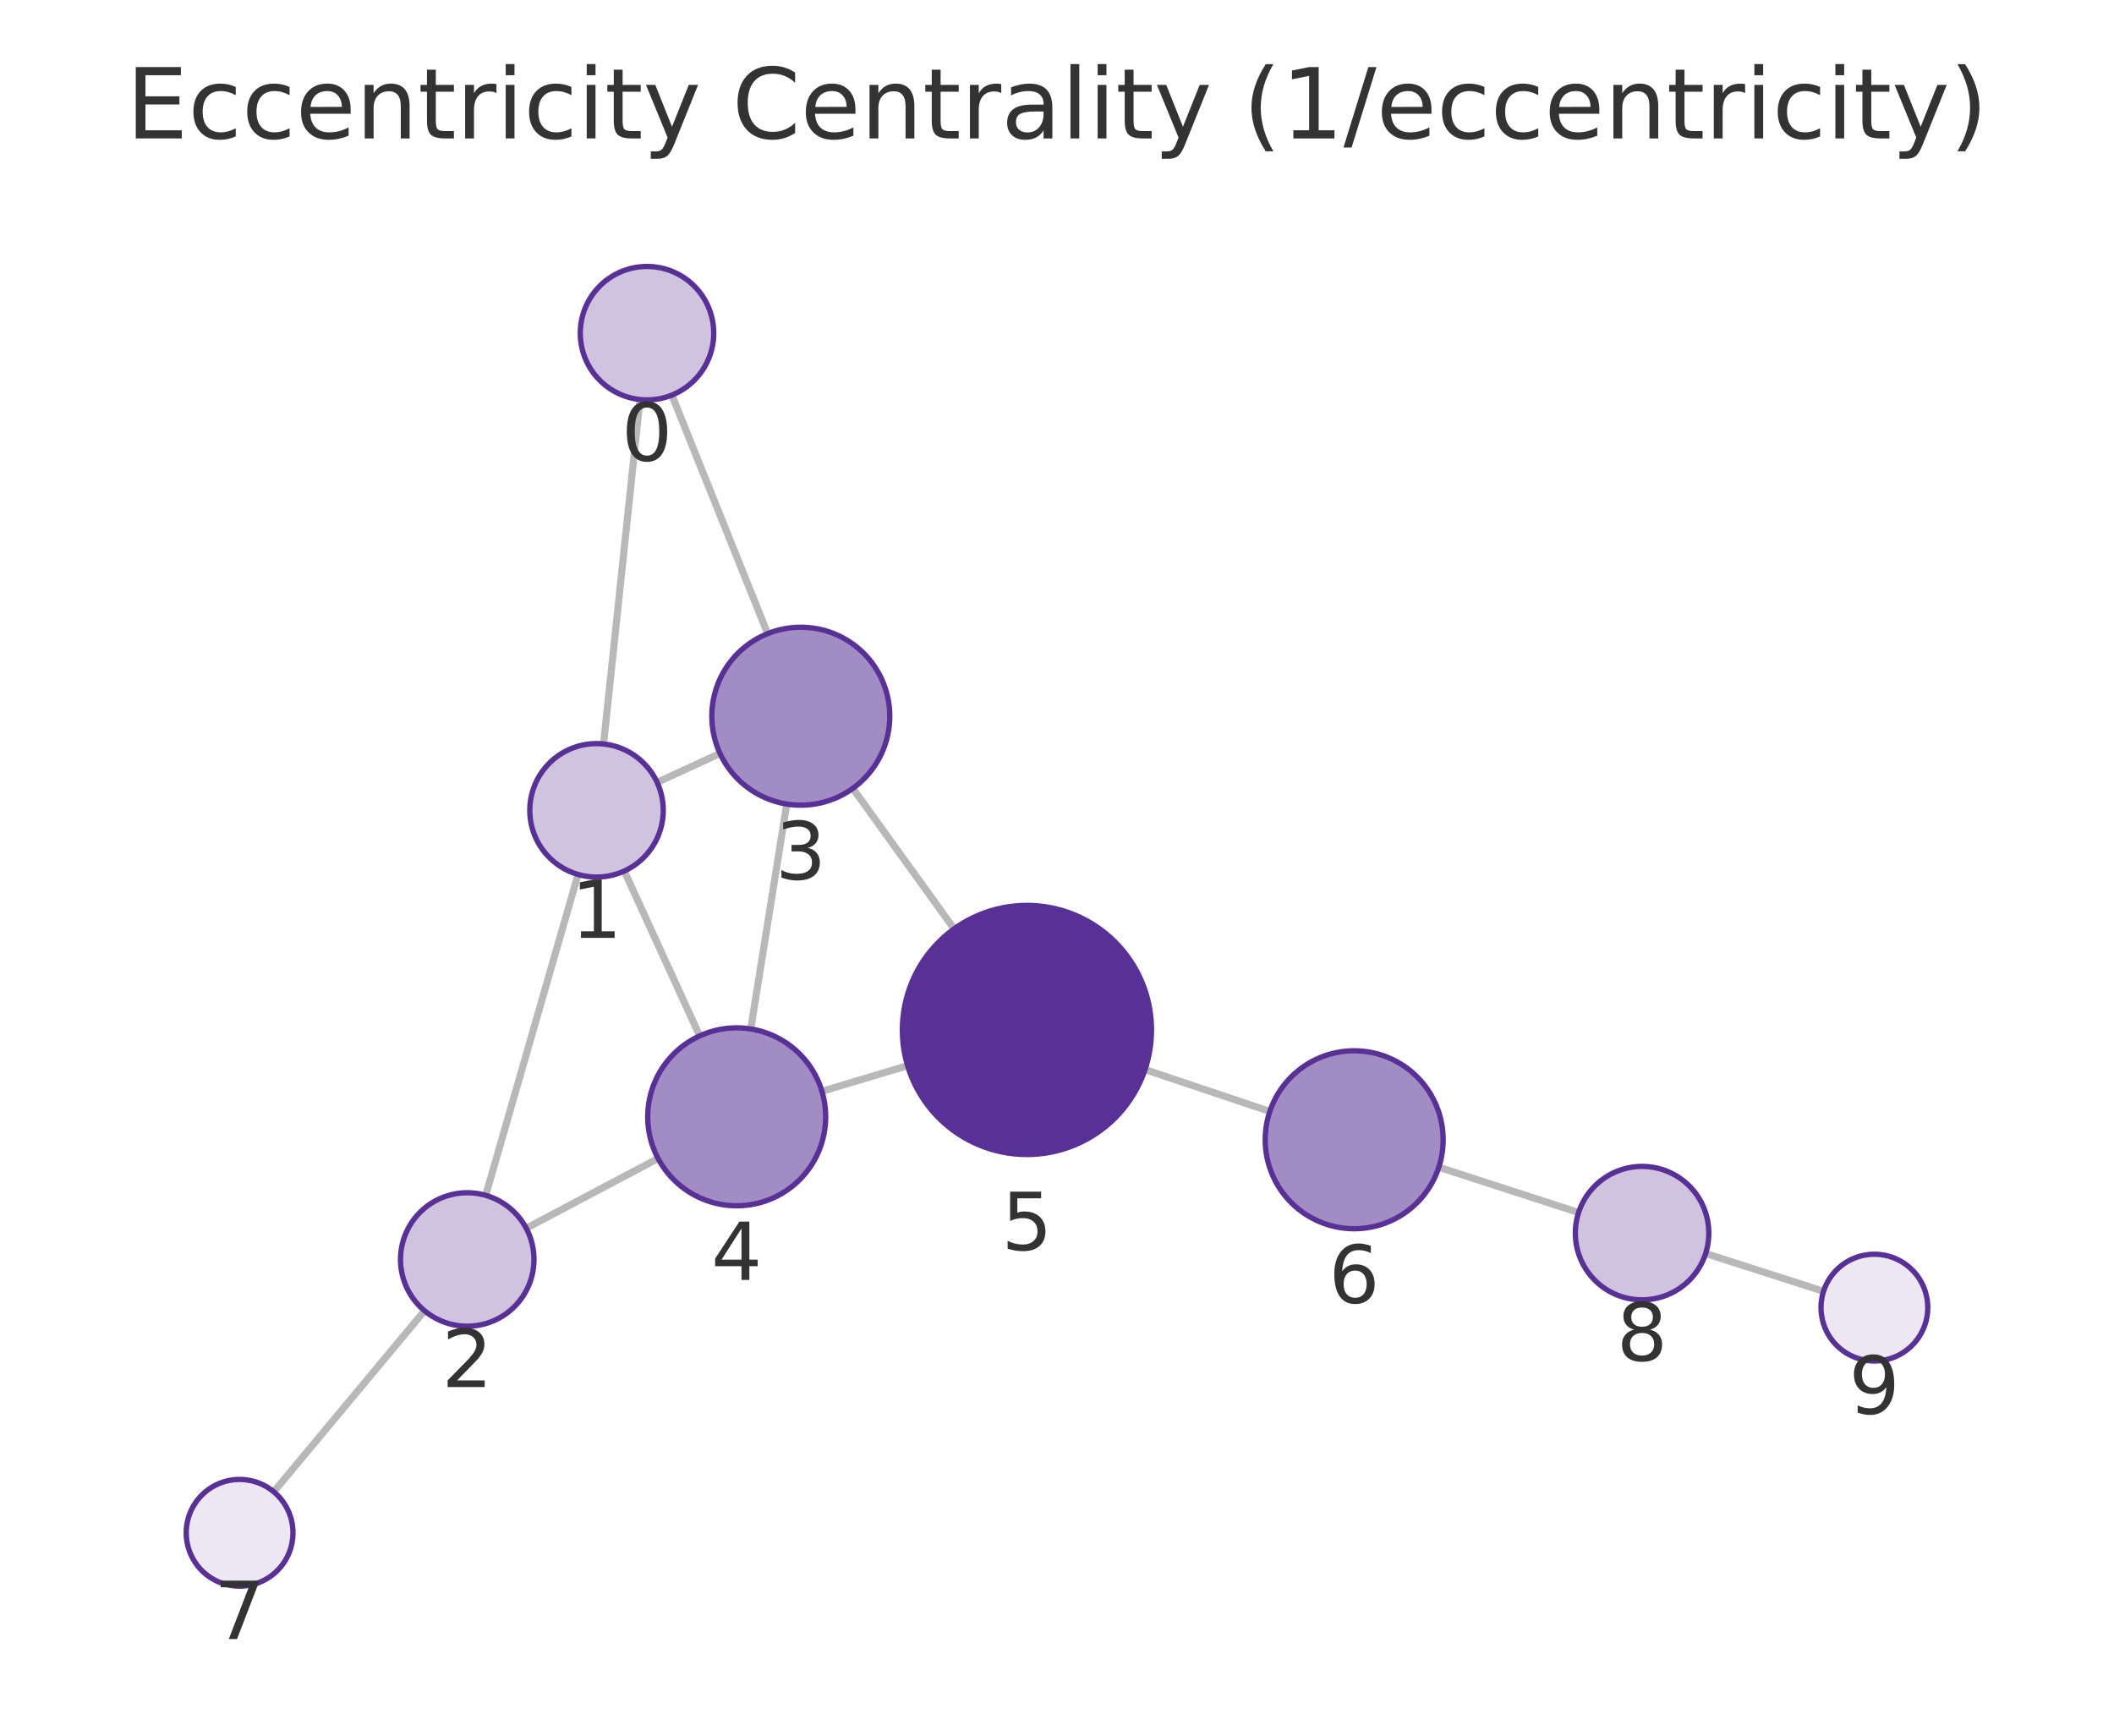
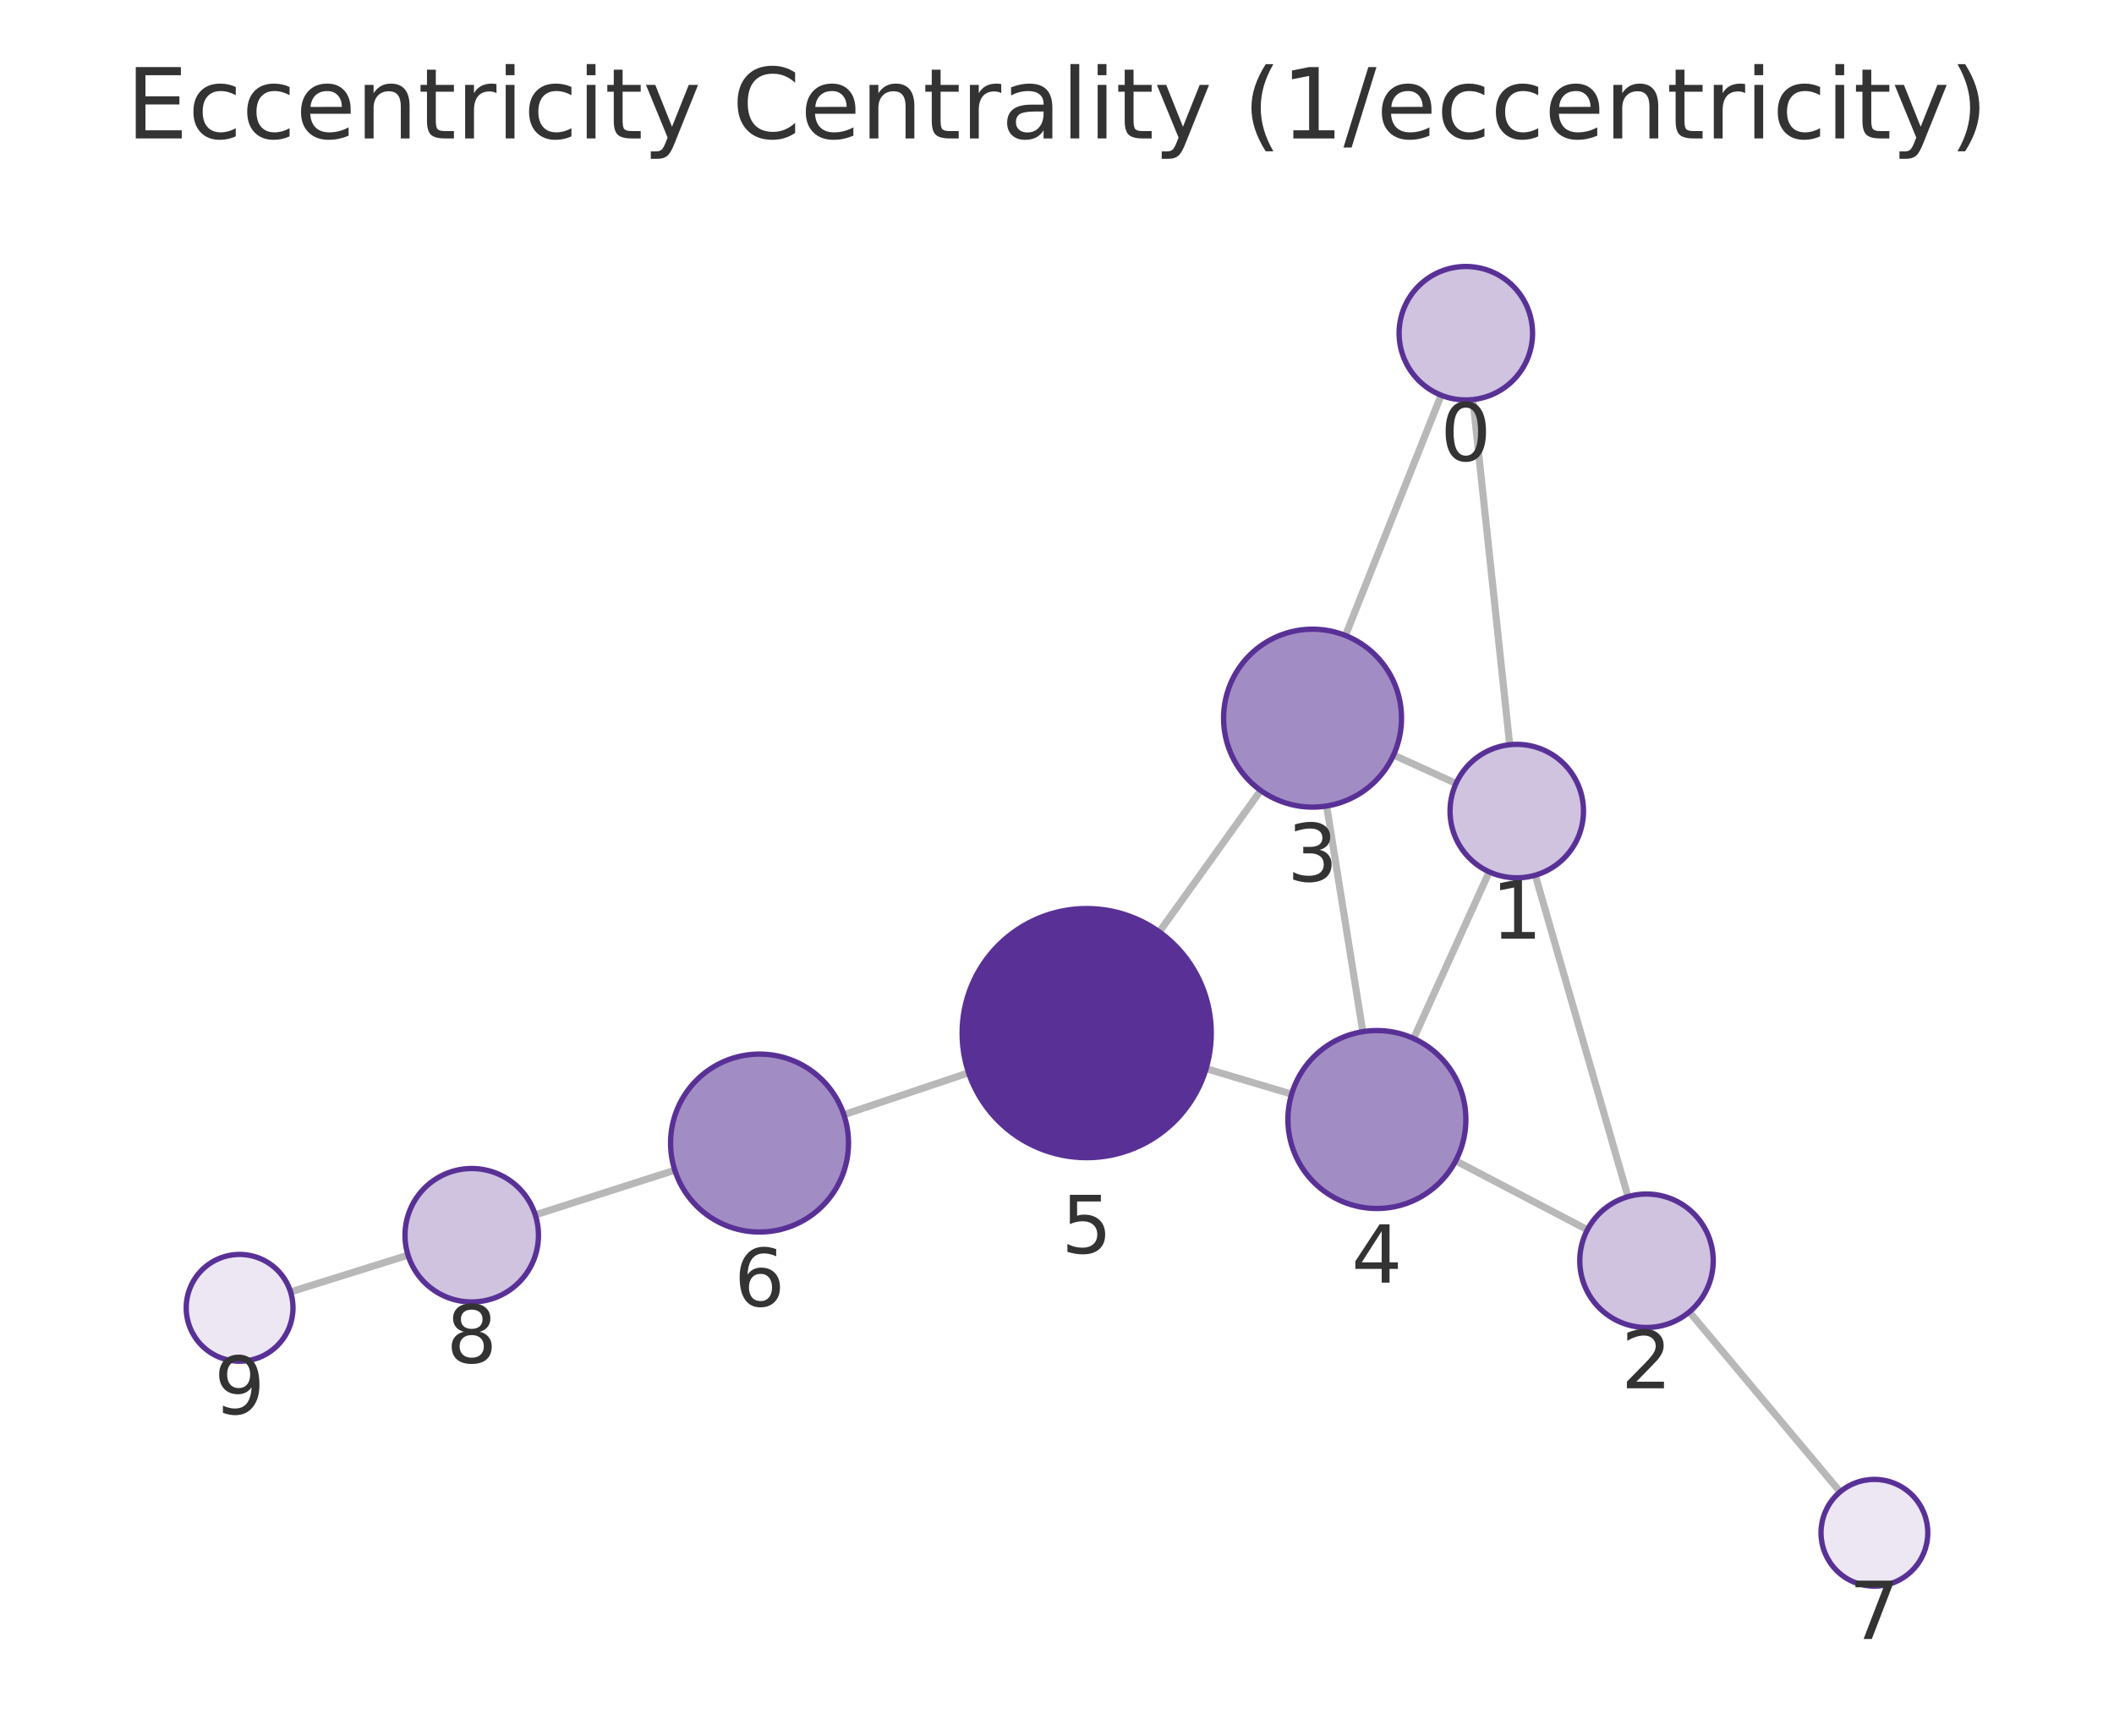
<svg xmlns="http://www.w3.org/2000/svg" xmlns:xlink="http://www.w3.org/1999/xlink" width="237.6pt" height="195.078pt" viewBox="0 0 237.6 195.078" version="1.1">
  <defs>
    <style type="text/css">*{stroke-linejoin: round; stroke-linecap: butt}</style>
  </defs>
  <g id="figure_1">
    <g id="patch_1">
      <path d="M 0 195.078  L 237.6 195.078  L 237.6 0  L 0 0  L 0 195.078  z " style="fill: none" />
    </g>
    <g id="axes_1">
      <g id="patch_2">
        <path d="M 7.2 187.878  L 230.4 187.878  L 230.4 21.558  L 7.2 21.558  L 7.2 187.878  z " style="fill: none" />
      </g>
      <g id="EdgeCollection_1">
-         <path d="M 71.93 44.906  L 67.835 83.619  " clip-path="url(#pe1aa46dc20)" style="fill: #b8b8b8; stroke: #b8b8b8; stroke-width: 0.8" />
-         <path d="M 75.514 44.407  L 86.279 71.217  " clip-path="url(#pe1aa46dc20)" style="fill: #b8b8b8; stroke: #b8b8b8; stroke-width: 0.8" />
-         <path d="M 64.972 98.284  L 54.59 134.351  " clip-path="url(#pe1aa46dc20)" style="fill: #b8b8b8; stroke: #b8b8b8; stroke-width: 0.8" />
-         <path d="M 73.858 87.938  L 80.923 84.682  " clip-path="url(#pe1aa46dc20)" style="fill: #b8b8b8; stroke: #b8b8b8; stroke-width: 0.8" />
-         <path d="M 70.166 97.898  L 78.641 116.43  " clip-path="url(#pe1aa46dc20)" style="fill: #b8b8b8; stroke: #b8b8b8; stroke-width: 0.8" />
-         <path d="M 59.143 138.049  L 73.963 130.203  " clip-path="url(#pe1aa46dc20)" style="fill: #b8b8b8; stroke: #b8b8b8; stroke-width: 0.8" />
-         <path d="M 47.715 147.321  L 30.77 167.67  " clip-path="url(#pe1aa46dc20)" style="fill: #b8b8b8; stroke: #b8b8b8; stroke-width: 0.8" />
-         <path d="M 88.425 90.371  L 84.38 115.65  " clip-path="url(#pe1aa46dc20)" style="fill: #b8b8b8; stroke: #b8b8b8; stroke-width: 0.8" />
-         <path d="M 95.852 88.609  L 107.235 104.403  " clip-path="url(#pe1aa46dc20)" style="fill: #b8b8b8; stroke: #b8b8b8; stroke-width: 0.8" />
-         <path d="M 92.381 122.657  L 102.008 119.775  " clip-path="url(#pe1aa46dc20)" style="fill: #b8b8b8; stroke: #b8b8b8; stroke-width: 0.8" />
-         <path d="M 128.693 120.215  L 142.721 124.922  " clip-path="url(#pe1aa46dc20)" style="fill: #b8b8b8; stroke: #b8b8b8; stroke-width: 0.8" />
-         <path d="M 161.714 131.188  L 177.425 136.283  " clip-path="url(#pe1aa46dc20)" style="fill: #b8b8b8; stroke: #b8b8b8; stroke-width: 0.8" />
-         <path d="M 191.701 140.886  L 204.956 145.136  " clip-path="url(#pe1aa46dc20)" style="fill: #b8b8b8; stroke: #b8b8b8; stroke-width: 0.8" />
+         <path d="M 165.545 44.91  L 169.681 83.703  " clip-path="url(#p95ecc48d4f)" style="fill: #b8b8b8; stroke: #b8b8b8; stroke-width: 0.8" />
+         <path d="M 161.976 44.42  L 151.221 71.426  " clip-path="url(#p95ecc48d4f)" style="fill: #b8b8b8; stroke: #b8b8b8; stroke-width: 0.8" />
+         <path d="M 172.555 98.367  L 182.978 134.495  " clip-path="url(#p95ecc48d4f)" style="fill: #b8b8b8; stroke: #b8b8b8; stroke-width: 0.8" />
+         <path d="M 163.649 88.055  L 156.624 84.859  " clip-path="url(#p95ecc48d4f)" style="fill: #b8b8b8; stroke: #b8b8b8; stroke-width: 0.8" />
+         <path d="M 167.378 97.992  L 158.884 116.72  " clip-path="url(#p95ecc48d4f)" style="fill: #b8b8b8; stroke: #b8b8b8; stroke-width: 0.8" />
+         <path d="M 178.413 138.221  L 163.612 130.468  " clip-path="url(#p95ecc48d4f)" style="fill: #b8b8b8; stroke: #b8b8b8; stroke-width: 0.8" />
+         <path d="M 189.873 147.451  L 206.817 167.677  " clip-path="url(#p95ecc48d4f)" style="fill: #b8b8b8; stroke: #b8b8b8; stroke-width: 0.8" />
+         <path d="M 149.105 90.591  L 153.171 115.954  " clip-path="url(#p95ecc48d4f)" style="fill: #b8b8b8; stroke: #b8b8b8; stroke-width: 0.8" />
+         <path d="M 141.694 88.843  L 130.296 104.739  " clip-path="url(#p95ecc48d4f)" style="fill: #b8b8b8; stroke: #b8b8b8; stroke-width: 0.8" />
+         <path d="M 145.17 122.974  L 135.555 120.111  " clip-path="url(#p95ecc48d4f)" style="fill: #b8b8b8; stroke: #b8b8b8; stroke-width: 0.8" />
+         <path d="M 108.867 120.576  L 94.846 125.287  " clip-path="url(#p95ecc48d4f)" style="fill: #b8b8b8; stroke: #b8b8b8; stroke-width: 0.8" />
+         <path d="M 75.844 131.524  L 60.162 136.547  " clip-path="url(#p95ecc48d4f)" style="fill: #b8b8b8; stroke: #b8b8b8; stroke-width: 0.8" />
+         <path d="M 45.862 141.073  L 32.657 145.202  " clip-path="url(#p95ecc48d4f)" style="fill: #b8b8b8; stroke: #b8b8b8; stroke-width: 0.8" />
      </g>
      <g id="VertexCollection_1">
-         <path d="M 72.719 44.948  C 74.708 44.948 76.616 44.157 78.022 42.751  C 79.429 41.344 80.219 39.437 80.219 37.448  C 80.219 35.459 79.429 33.551 78.022 32.144  C 76.616 30.738 74.708 29.948 72.719 29.948  C 70.73 29.948 68.822 30.738 67.416 32.144  C 66.009 33.551 65.219 35.459 65.219 37.448  C 65.219 39.437 66.009 41.344 67.416 42.751  C 68.822 44.157 70.73 44.948 72.719 44.948  z " clip-path="url(#pe1aa46dc20)" style="fill: #cfc3e0; stroke: #593196; stroke-width: 0.6" />
-         <path d="M 67.046 98.577  C 69.035 98.577 70.943 97.787 72.35 96.38  C 73.756 94.974 74.546 93.066 74.546 91.077  C 74.546 89.088 73.756 87.18 72.35 85.774  C 70.943 84.367 69.035 83.577 67.046 83.577  C 65.057 83.577 63.15 84.367 61.743 85.774  C 60.337 87.18 59.546 89.088 59.546 91.077  C 59.546 93.066 60.337 94.974 61.743 96.38  C 63.15 97.787 65.057 98.577 67.046 98.577  z " clip-path="url(#pe1aa46dc20)" style="fill: #cfc3e0; stroke: #593196; stroke-width: 0.6" />
-         <path d="M 52.515 149.058  C 54.504 149.058 56.412 148.268 57.818 146.861  C 59.225 145.455 60.015 143.547 60.015 141.558  C 60.015 139.569 59.225 137.661 57.818 136.255  C 56.412 134.848 54.504 134.058 52.515 134.058  C 50.526 134.058 48.618 134.848 47.212 136.255  C 45.805 137.661 45.015 139.569 45.015 141.558  C 45.015 143.547 45.805 145.455 47.212 146.861  C 48.618 148.268 50.526 149.058 52.515 149.058  z " clip-path="url(#pe1aa46dc20)" style="fill: #cfc3e0; stroke: #593196; stroke-width: 0.6" />
-         <path d="M 90.005 90.497  C 92.657 90.497 95.201 89.443 97.076 87.568  C 98.951 85.693 100.005 83.149 100.005 80.497  C 100.005 77.845 98.951 75.301 97.076 73.426  C 95.201 71.55 92.657 70.497 90.005 70.497  C 87.353 70.497 84.809 71.55 82.934 73.426  C 81.058 75.301 80.005 77.845 80.005 80.497  C 80.005 83.149 81.058 85.693 82.934 87.568  C 84.809 89.443 87.353 90.497 90.005 90.497  z " clip-path="url(#pe1aa46dc20)" style="fill: #a28cc4; stroke: #593196; stroke-width: 0.6" />
-         <path d="M 82.8 135.524  C 85.452 135.524 87.996 134.47 89.872 132.595  C 91.747 130.72 92.8 128.176 92.8 125.524  C 92.8 122.872 91.747 120.328 89.872 118.453  C 87.996 116.578 85.452 115.524 82.8 115.524  C 80.148 115.524 77.605 116.578 75.729 118.453  C 73.854 120.328 72.8 122.872 72.8 125.524  C 72.8 128.176 73.854 130.72 75.729 132.595  C 77.605 134.47 80.148 135.524 82.8 135.524  z " clip-path="url(#pe1aa46dc20)" style="fill: #a28cc4; stroke: #593196; stroke-width: 0.6" />
-         <path d="M 115.42 129.761  C 119.133 129.761 122.694 128.286 125.32 125.661  C 127.945 123.035 129.42 119.474 129.42 115.761  C 129.42 112.048 127.945 108.487 125.32 105.862  C 122.694 103.236 119.133 101.761 115.42 101.761  C 111.707 101.761 108.146 103.236 105.521 105.862  C 102.895 108.487 101.42 112.048 101.42 115.761  C 101.42 119.474 102.895 123.035 105.521 125.661  C 108.146 128.286 111.707 129.761 115.42 129.761  z " clip-path="url(#pe1aa46dc20)" style="fill: #593196; stroke: #593196; stroke-width: 0.6" />
-         <path d="M 152.201 138.103  C 154.853 138.103 157.397 137.049 159.272 135.174  C 161.148 133.299 162.201 130.755 162.201 128.103  C 162.201 125.451 161.148 122.907 159.272 121.032  C 157.397 119.157 154.853 118.103 152.201 118.103  C 149.549 118.103 147.006 119.157 145.13 121.032  C 143.255 122.907 142.201 125.451 142.201 128.103  C 142.201 130.755 143.255 133.299 145.13 135.174  C 147.006 137.049 149.549 138.103 152.201 138.103  z " clip-path="url(#pe1aa46dc20)" style="fill: #a28cc4; stroke: #593196; stroke-width: 0.6" />
-         <path d="M 26.93 178.28  C 28.522 178.28 30.048 177.648 31.173 176.523  C 32.298 175.398 32.93 173.872 32.93 172.28  C 32.93 170.689 32.298 169.163 31.173 168.038  C 30.048 166.913 28.522 166.28 26.93 166.28  C 25.339 166.28 23.813 166.913 22.688 168.038  C 21.563 169.163 20.93 170.689 20.93 172.28  C 20.93 173.872 21.563 175.398 22.688 176.523  C 23.813 177.648 25.339 178.28 26.93 178.28  z " clip-path="url(#pe1aa46dc20)" style="fill: #ece7f3; stroke: #593196; stroke-width: 0.6" />
-         <path d="M 184.559 146.096  C 186.548 146.096 188.456 145.306 189.863 143.9  C 191.269 142.493 192.059 140.586 192.059 138.596  C 192.059 136.607 191.269 134.7 189.863 133.293  C 188.456 131.887 186.548 131.096 184.559 131.096  C 182.57 131.096 180.662 131.887 179.256 133.293  C 177.85 134.7 177.059 136.607 177.059 138.596  C 177.059 140.586 177.85 142.493 179.256 143.9  C 180.662 145.306 182.57 146.096 184.559 146.096  z " clip-path="url(#pe1aa46dc20)" style="fill: #cfc3e0; stroke: #593196; stroke-width: 0.6" />
-         <path d="M 210.67 152.968  C 212.261 152.968 213.787 152.336 214.912 151.211  C 216.037 150.085 216.67 148.559 216.67 146.968  C 216.67 145.377 216.037 143.85 214.912 142.725  C 213.787 141.6 212.261 140.968 210.67 140.968  C 209.078 140.968 207.552 141.6 206.427 142.725  C 205.302 143.85 204.67 145.377 204.67 146.968  C 204.67 148.559 205.302 150.085 206.427 151.211  C 207.552 152.336 209.078 152.968 210.67 152.968  z " clip-path="url(#pe1aa46dc20)" style="fill: #ece7f3; stroke: #593196; stroke-width: 0.6" />
+         <path d="M 164.75 44.952  C 166.739 44.952 168.647 44.162 170.054 42.755  C 171.46 41.349 172.25 39.441 172.25 37.452  C 172.25 35.463 171.46 33.555 170.054 32.149  C 168.647 30.742 166.739 29.952 164.75 29.952  C 162.761 29.952 160.853 30.742 159.447 32.149  C 158.04 33.555 157.25 35.463 157.25 37.452  C 157.25 39.441 158.04 41.349 159.447 42.755  C 160.853 44.162 162.761 44.952 164.75 44.952  z " clip-path="url(#p95ecc48d4f)" style="fill: #cfc3e0; stroke: #593196; stroke-width: 0.6" />
+         <path d="M 170.475 98.661  C 172.465 98.661 174.372 97.871 175.779 96.465  C 177.185 95.058 177.975 93.15 177.975 91.161  C 177.975 89.172 177.185 87.264 175.779 85.858  C 174.372 84.451 172.465 83.661 170.475 83.661  C 168.486 83.661 166.579 84.451 165.172 85.858  C 163.766 87.264 162.975 89.172 162.975 91.161  C 162.975 93.15 163.766 95.058 165.172 96.465  C 166.579 97.871 168.486 98.661 170.475 98.661  z " clip-path="url(#p95ecc48d4f)" style="fill: #cfc3e0; stroke: #593196; stroke-width: 0.6" />
+         <path d="M 185.057 149.202  C 187.046 149.202 188.954 148.411 190.36 147.005  C 191.767 145.598 192.557 143.691 192.557 141.702  C 192.557 139.713 191.767 137.805 190.36 136.398  C 188.954 134.992 187.046 134.202 185.057 134.202  C 183.068 134.202 181.16 134.992 179.754 136.398  C 178.347 137.805 177.557 139.713 177.557 141.702  C 177.557 143.691 178.347 145.598 179.754 147.005  C 181.16 148.411 183.068 149.202 185.057 149.202  z " clip-path="url(#p95ecc48d4f)" style="fill: #cfc3e0; stroke: #593196; stroke-width: 0.6" />
+         <path d="M 147.522 90.717  C 150.174 90.717 152.718 89.663 154.593 87.788  C 156.468 85.913 157.522 83.369 157.522 80.717  C 157.522 78.065 156.468 75.521 154.593 73.646  C 152.718 71.771 150.174 70.717 147.522 70.717  C 144.87 70.717 142.326 71.771 140.451 73.646  C 138.576 75.521 137.522 78.065 137.522 80.717  C 137.522 83.369 138.576 85.913 140.451 87.788  C 142.326 89.663 144.87 90.717 147.522 90.717  z " clip-path="url(#p95ecc48d4f)" style="fill: #a28cc4; stroke: #593196; stroke-width: 0.6" />
+         <path d="M 154.754 135.828  C 157.406 135.828 159.95 134.774 161.825 132.899  C 163.7 131.023 164.754 128.48 164.754 125.828  C 164.754 123.176 163.7 120.632 161.825 118.757  C 159.95 116.881 157.406 115.828 154.754 115.828  C 152.102 115.828 149.558 116.881 147.683 118.757  C 145.808 120.632 144.754 123.176 144.754 125.828  C 144.754 128.48 145.808 131.023 147.683 132.899  C 149.558 134.774 152.102 135.828 154.754 135.828  z " clip-path="url(#p95ecc48d4f)" style="fill: #a28cc4; stroke: #593196; stroke-width: 0.6" />
+         <path d="M 122.137 130.116  C 125.85 130.116 129.412 128.641 132.037 126.015  C 134.662 123.39 136.137 119.829 136.137 116.116  C 136.137 112.403 134.662 108.842 132.037 106.216  C 129.412 103.591 125.85 102.116 122.137 102.116  C 118.425 102.116 114.863 103.591 112.238 106.216  C 109.613 108.842 108.137 112.403 108.137 116.116  C 108.137 119.829 109.613 123.39 112.238 126.015  C 114.863 128.641 118.425 130.116 122.137 130.116  z " clip-path="url(#p95ecc48d4f)" style="fill: #593196; stroke: #593196; stroke-width: 0.6" />
+         <path d="M 85.367 138.473  C 88.019 138.473 90.563 137.419 92.438 135.544  C 94.313 133.669 95.367 131.125 95.367 128.473  C 95.367 125.821 94.313 123.277 92.438 121.402  C 90.563 119.526 88.019 118.473 85.367 118.473  C 82.715 118.473 80.171 119.526 78.296 121.402  C 76.421 123.277 75.367 125.821 75.367 128.473  C 75.367 131.125 76.421 133.669 78.296 135.544  C 80.171 137.419 82.715 138.473 85.367 138.473  z " clip-path="url(#p95ecc48d4f)" style="fill: #a28cc4; stroke: #593196; stroke-width: 0.6" />
+         <path d="M 210.67 178.277  C 212.261 178.277 213.787 177.645 214.912 176.52  C 216.037 175.394 216.67 173.868 216.67 172.277  C 216.67 170.686 216.037 169.159 214.912 168.034  C 213.787 166.909 212.261 166.277 210.67 166.277  C 209.078 166.277 207.552 166.909 206.427 168.034  C 205.302 169.159 204.67 170.686 204.67 172.277  C 204.67 173.868 205.302 175.394 206.427 176.52  C 207.552 177.645 209.078 178.277 210.67 178.277  z " clip-path="url(#p95ecc48d4f)" style="fill: #ece7f3; stroke: #593196; stroke-width: 0.6" />
+         <path d="M 53.02 146.335  C 55.009 146.335 56.917 145.545 58.323 144.138  C 59.73 142.732 60.52 140.824 60.52 138.835  C 60.52 136.846 59.73 134.938 58.323 133.532  C 56.917 132.125 55.009 131.335 53.02 131.335  C 51.031 131.335 49.123 132.125 47.717 133.532  C 46.31 134.938 45.52 136.846 45.52 138.835  C 45.52 140.824 46.31 142.732 47.717 144.138  C 49.123 145.545 51.031 146.335 53.02 146.335  z " clip-path="url(#p95ecc48d4f)" style="fill: #cfc3e0; stroke: #593196; stroke-width: 0.6" />
+         <path d="M 26.93 152.992  C 28.522 152.992 30.048 152.36 31.173 151.235  C 32.298 150.11 32.93 148.584 32.93 146.992  C 32.93 145.401 32.298 143.875 31.173 142.75  C 30.048 141.625 28.522 140.992 26.93 140.992  C 25.339 140.992 23.813 141.625 22.688 142.75  C 21.563 143.875 20.93 145.401 20.93 146.992  C 20.93 148.584 21.563 150.11 22.688 151.235  C 23.813 152.36 25.339 152.992 26.93 152.992  z " clip-path="url(#p95ecc48d4f)" style="fill: #ece7f3; stroke: #593196; stroke-width: 0.6" />
      </g>
      <g id="text_1">
-         <g clip-path="url(#pe1aa46dc20)">
-           <g style="fill: #333333" transform="translate(69.85586 51.78542) scale(0.09 -0.09)">
+         <g clip-path="url(#p95ecc48d4f)">
+           <g style="fill: #333333" transform="translate(161.8871 51.7897) scale(0.09 -0.09)">
            <defs>
              <path id="DejaVuSans-13" d="M 2034 4250  Q 1547 4250 1301 3770  Q 1056 3291 1056 2328  Q 1056 1369 1301 889  Q 1547 409 2034 409  Q 2525 409 2770 889  Q 3016 1369 3016 2328  Q 3016 3291 2770 3770  Q 2525 4250 2034 4250  z M 2034 4750  Q 2819 4750 3233 4129  Q 3647 3509 3647 2328  Q 3647 1150 3233 529  Q 2819 -91 2034 -91  Q 1250 -91 836 529  Q 422 1150 422 2328  Q 422 3509 836 4129  Q 1250 4750 2034 4750  z " transform="scale(0.015625)" />
            </defs>
            <use xlink:href="#DejaVuSans-13" />
          </g>
        </g>
      </g>
      <g id="text_2">
-         <g clip-path="url(#pe1aa46dc20)">
-           <g style="fill: #333333" transform="translate(64.18328 105.4149) scale(0.09 -0.09)">
+         <g clip-path="url(#p95ecc48d4f)">
+           <g style="fill: #333333" transform="translate(167.6124 105.4991) scale(0.09 -0.09)">
            <defs>
              <path id="DejaVuSans-14" d="M 794 531  L 1825 531  L 1825 4091  L 703 3866  L 703 4441  L 1819 4666  L 2450 4666  L 2450 531  L 3481 531  L 3481 0  L 794 0  L 794 531  z " transform="scale(0.015625)" />
            </defs>
            <use xlink:href="#DejaVuSans-14" />
          </g>
        </g>
      </g>
      <g id="text_3">
-         <g clip-path="url(#pe1aa46dc20)">
-           <g style="fill: #333333" transform="translate(49.65181 155.8958) scale(0.09 -0.09)">
+         <g clip-path="url(#p95ecc48d4f)">
+           <g style="fill: #333333" transform="translate(182.1939 156.0394) scale(0.09 -0.09)">
            <defs>
              <path id="DejaVuSans-15" d="M 1228 531  L 3431 531  L 3431 0  L 469 0  L 469 531  Q 828 903 1448 1529  Q 2069 2156 2228 2338  Q 2531 2678 2651 2914  Q 2772 3150 2772 3378  Q 2772 3750 2511 3984  Q 2250 4219 1831 4219  Q 1534 4219 1204 4116  Q 875 4013 500 3803  L 500 4441  Q 881 4594 1212 4672  Q 1544 4750 1819 4750  Q 2544 4750 2975 4387  Q 3406 4025 3406 3419  Q 3406 3131 3298 2873  Q 3191 2616 2906 2266  Q 2828 2175 2409 1742  Q 1991 1309 1228 531  z " transform="scale(0.015625)" />
            </defs>
            <use xlink:href="#DejaVuSans-15" />
          </g>
        </g>
      </g>
      <g id="text_4">
-         <g clip-path="url(#pe1aa46dc20)">
-           <g style="fill: #333333" transform="translate(87.1417 98.83472) scale(0.09 -0.09)">
+         <g clip-path="url(#p95ecc48d4f)">
+           <g style="fill: #333333" transform="translate(144.6588 99.05484) scale(0.09 -0.09)">
            <defs>
              <path id="DejaVuSans-16" d="M 2597 2516  Q 3050 2419 3304 2112  Q 3559 1806 3559 1356  Q 3559 666 3084 287  Q 2609 -91 1734 -91  Q 1441 -91 1130 -33  Q 819 25 488 141  L 488 750  Q 750 597 1062 519  Q 1375 441 1716 441  Q 2309 441 2620 675  Q 2931 909 2931 1356  Q 2931 1769 2642 2001  Q 2353 2234 1838 2234  L 1294 2234  L 1294 2753  L 1863 2753  Q 2328 2753 2575 2939  Q 2822 3125 2822 3475  Q 2822 3834 2567 4026  Q 2313 4219 1838 4219  Q 1578 4219 1281 4162  Q 984 4106 628 3988  L 628 4550  Q 988 4650 1302 4700  Q 1616 4750 1894 4750  Q 2613 4750 3031 4423  Q 3450 4097 3450 3541  Q 3450 3153 3228 2886  Q 3006 2619 2597 2516  z " transform="scale(0.015625)" />
            </defs>
            <use xlink:href="#DejaVuSans-16" />
          </g>
        </g>
      </g>
      <g id="text_5">
-         <g clip-path="url(#pe1aa46dc20)">
-           <g style="fill: #333333" transform="translate(79.93732 143.862) scale(0.09 -0.09)">
+         <g clip-path="url(#p95ecc48d4f)">
+           <g style="fill: #333333" transform="translate(151.891 144.1656) scale(0.09 -0.09)">
            <defs>
              <path id="DejaVuSans-17" d="M 2419 4116  L 825 1625  L 2419 1625  L 2419 4116  z M 2253 4666  L 3047 4666  L 3047 1625  L 3713 1625  L 3713 1100  L 3047 1100  L 3047 0  L 2419 0  L 2419 1100  L 313 1100  L 313 1709  L 2253 4666  z " transform="scale(0.015625)" />
            </defs>
            <use xlink:href="#DejaVuSans-17" />
          </g>
        </g>
      </g>
      <g id="text_6">
-         <g clip-path="url(#pe1aa46dc20)">
-           <g style="fill: #333333" transform="translate(112.5571 140.499) scale(0.09 -0.09)">
+         <g clip-path="url(#p95ecc48d4f)">
+           <g style="fill: #333333" transform="translate(119.2743 140.8537) scale(0.09 -0.09)">
            <defs>
              <path id="DejaVuSans-18" d="M 691 4666  L 3169 4666  L 3169 4134  L 1269 4134  L 1269 2991  Q 1406 3038 1543 3061  Q 1681 3084 1819 3084  Q 2600 3084 3056 2656  Q 3513 2228 3513 1497  Q 3513 744 3044 326  Q 2575 -91 1722 -91  Q 1428 -91 1123 -41  Q 819 9 494 109  L 494 744  Q 775 591 1075 516  Q 1375 441 1709 441  Q 2250 441 2565 725  Q 2881 1009 2881 1497  Q 2881 1984 2565 2268  Q 2250 2553 1709 2553  Q 1456 2553 1204 2497  Q 953 2441 691 2322  L 691 4666  z " transform="scale(0.015625)" />
            </defs>
            <use xlink:href="#DejaVuSans-18" />
          </g>
        </g>
      </g>
      <g id="text_7">
-         <g clip-path="url(#pe1aa46dc20)">
-           <g style="fill: #333333" transform="translate(149.3382 146.4408) scale(0.09 -0.09)">
+         <g clip-path="url(#p95ecc48d4f)">
+           <g style="fill: #333333" transform="translate(82.504 146.8107) scale(0.09 -0.09)">
            <defs>
              <path id="DejaVuSans-19" d="M 2113 2584  Q 1688 2584 1439 2293  Q 1191 2003 1191 1497  Q 1191 994 1439 701  Q 1688 409 2113 409  Q 2538 409 2786 701  Q 3034 994 3034 1497  Q 3034 2003 2786 2293  Q 2538 2584 2113 2584  z M 3366 4563  L 3366 3988  Q 3128 4100 2886 4159  Q 2644 4219 2406 4219  Q 1781 4219 1451 3797  Q 1122 3375 1075 2522  Q 1259 2794 1537 2939  Q 1816 3084 2150 3084  Q 2853 3084 3261 2657  Q 3669 2231 3669 1497  Q 3669 778 3244 343  Q 2819 -91 2113 -91  Q 1303 -91 875 529  Q 447 1150 447 2328  Q 447 3434 972 4092  Q 1497 4750 2381 4750  Q 2619 4750 2861 4703  Q 3103 4656 3366 4563  z " transform="scale(0.015625)" />
            </defs>
            <use xlink:href="#DejaVuSans-19" />
          </g>
        </g>
      </g>
      <g id="text_8">
-         <g clip-path="url(#pe1aa46dc20)">
-           <g style="fill: #333333" transform="translate(24.06726 184.2182) scale(0.09 -0.09)">
+         <g clip-path="url(#p95ecc48d4f)">
+           <g style="fill: #333333" transform="translate(207.8065 184.2148) scale(0.09 -0.09)">
            <defs>
              <path id="DejaVuSans-1a" d="M 525 4666  L 3525 4666  L 3525 4397  L 1831 0  L 1172 0  L 2766 4134  L 525 4134  L 525 4666  z " transform="scale(0.015625)" />
            </defs>
            <use xlink:href="#DejaVuSans-1a" />
          </g>
        </g>
      </g>
      <g id="text_9">
-         <g clip-path="url(#pe1aa46dc20)">
-           <g style="fill: #333333" transform="translate(181.6961 152.9344) scale(0.09 -0.09)">
+         <g clip-path="url(#p95ecc48d4f)">
+           <g style="fill: #333333" transform="translate(50.15687 153.1728) scale(0.09 -0.09)">
            <defs>
              <path id="DejaVuSans-1b" d="M 2034 2216  Q 1584 2216 1326 1975  Q 1069 1734 1069 1313  Q 1069 891 1326 650  Q 1584 409 2034 409  Q 2484 409 2743 651  Q 3003 894 3003 1313  Q 3003 1734 2745 1975  Q 2488 2216 2034 2216  z M 1403 2484  Q 997 2584 770 2862  Q 544 3141 544 3541  Q 544 4100 942 4425  Q 1341 4750 2034 4750  Q 2731 4750 3128 4425  Q 3525 4100 3525 3541  Q 3525 3141 3298 2862  Q 3072 2584 2669 2484  Q 3125 2378 3379 2068  Q 3634 1759 3634 1313  Q 3634 634 3220 271  Q 2806 -91 2034 -91  Q 1263 -91 848 271  Q 434 634 434 1313  Q 434 1759 690 2068  Q 947 2378 1403 2484  z M 1172 3481  Q 1172 3119 1398 2916  Q 1625 2713 2034 2713  Q 2441 2713 2670 2916  Q 2900 3119 2900 3481  Q 2900 3844 2670 4047  Q 2441 4250 2034 4250  Q 1625 4250 1398 4047  Q 1172 3844 1172 3481  z " transform="scale(0.015625)" />
            </defs>
            <use xlink:href="#DejaVuSans-1b" />
          </g>
        </g>
      </g>
      <g id="text_10">
-         <g clip-path="url(#pe1aa46dc20)">
-           <g style="fill: #333333" transform="translate(207.8065 158.9058) scale(0.09 -0.09)">
+         <g clip-path="url(#p95ecc48d4f)">
+           <g style="fill: #333333" transform="translate(24.06727 158.9302) scale(0.09 -0.09)">
            <defs>
              <path id="DejaVuSans-1c" d="M 703 97  L 703 672  Q 941 559 1184 500  Q 1428 441 1663 441  Q 2288 441 2617 861  Q 2947 1281 2994 2138  Q 2813 1869 2534 1725  Q 2256 1581 1919 1581  Q 1219 1581 811 2004  Q 403 2428 403 3163  Q 403 3881 828 4315  Q 1253 4750 1959 4750  Q 2769 4750 3195 4129  Q 3622 3509 3622 2328  Q 3622 1225 3098 567  Q 2575 -91 1691 -91  Q 1453 -91 1209 -44  Q 966 3 703 97  z M 1959 2075  Q 2384 2075 2632 2365  Q 2881 2656 2881 3163  Q 2881 3666 2632 3958  Q 2384 4250 1959 4250  Q 1534 4250 1286 3958  Q 1038 3666 1038 3163  Q 1038 2656 1286 2365  Q 1534 2075 1959 2075  z " transform="scale(0.015625)" />
            </defs>
            <use xlink:href="#DejaVuSans-1c" />
          </g>
        </g>
      </g>
      <g id="matplotlib.axis_1" />
      <g id="matplotlib.axis_2" />
      <g id="text_11">
        <g style="fill: #333333" transform="translate(14.18141 15.55828) scale(0.11 -0.11)">
          <defs>
            <path id="DejaVuSans-28" d="M 628 4666  L 3578 4666  L 3578 4134  L 1259 4134  L 1259 2753  L 3481 2753  L 3481 2222  L 1259 2222  L 1259 531  L 3634 531  L 3634 0  L 628 0  L 628 4666  z " transform="scale(0.015625)" />
            <path id="DejaVuSans-46" d="M 3122 3366  L 3122 2828  Q 2878 2963 2633 3030  Q 2388 3097 2138 3097  Q 1578 3097 1268 2742  Q 959 2388 959 1747  Q 959 1106 1268 751  Q 1578 397 2138 397  Q 2388 397 2633 464  Q 2878 531 3122 666  L 3122 134  Q 2881 22 2623 -34  Q 2366 -91 2075 -91  Q 1284 -91 818 406  Q 353 903 353 1747  Q 353 2603 823 3093  Q 1294 3584 2113 3584  Q 2378 3584 2631 3529  Q 2884 3475 3122 3366  z " transform="scale(0.015625)" />
            <path id="DejaVuSans-48" d="M 3597 1894  L 3597 1613  L 953 1613  Q 991 1019 1311 708  Q 1631 397 2203 397  Q 2534 397 2845 478  Q 3156 559 3463 722  L 3463 178  Q 3153 47 2828 -22  Q 2503 -91 2169 -91  Q 1331 -91 842 396  Q 353 884 353 1716  Q 353 2575 817 3079  Q 1281 3584 2069 3584  Q 2775 3584 3186 3129  Q 3597 2675 3597 1894  z M 3022 2063  Q 3016 2534 2758 2815  Q 2500 3097 2075 3097  Q 1594 3097 1305 2825  Q 1016 2553 972 2059  L 3022 2063  z " transform="scale(0.015625)" />
            <path id="DejaVuSans-51" d="M 3513 2113  L 3513 0  L 2938 0  L 2938 2094  Q 2938 2591 2744 2837  Q 2550 3084 2163 3084  Q 1697 3084 1428 2787  Q 1159 2491 1159 1978  L 1159 0  L 581 0  L 581 3500  L 1159 3500  L 1159 2956  Q 1366 3272 1645 3428  Q 1925 3584 2291 3584  Q 2894 3584 3203 3211  Q 3513 2838 3513 2113  z " transform="scale(0.015625)" />
            <path id="DejaVuSans-57" d="M 1172 4494  L 1172 3500  L 2356 3500  L 2356 3053  L 1172 3053  L 1172 1153  Q 1172 725 1289 603  Q 1406 481 1766 481  L 2356 481  L 2356 0  L 1766 0  Q 1100 0 847 248  Q 594 497 594 1153  L 594 3053  L 172 3053  L 172 3500  L 594 3500  L 594 4494  L 1172 4494  z " transform="scale(0.015625)" />
            <path id="DejaVuSans-55" d="M 2631 2963  Q 2534 3019 2420 3045  Q 2306 3072 2169 3072  Q 1681 3072 1420 2755  Q 1159 2438 1159 1844  L 1159 0  L 581 0  L 581 3500  L 1159 3500  L 1159 2956  Q 1341 3275 1631 3429  Q 1922 3584 2338 3584  Q 2397 3584 2469 3576  Q 2541 3569 2628 3553  L 2631 2963  z " transform="scale(0.015625)" />
            <path id="DejaVuSans-4c" d="M 603 3500  L 1178 3500  L 1178 0  L 603 0  L 603 3500  z M 603 4863  L 1178 4863  L 1178 4134  L 603 4134  L 603 4863  z " transform="scale(0.015625)" />
            <path id="DejaVuSans-5c" d="M 2059 -325  Q 1816 -950 1584 -1140  Q 1353 -1331 966 -1331  L 506 -1331  L 506 -850  L 844 -850  Q 1081 -850 1212 -737  Q 1344 -625 1503 -206  L 1606 56  L 191 3500  L 800 3500  L 1894 763  L 2988 3500  L 3597 3500  L 2059 -325  z " transform="scale(0.015625)" />
            <path id="DejaVuSans-3" transform="scale(0.015625)" />
            <path id="DejaVuSans-26" d="M 4122 4306  L 4122 3641  Q 3803 3938 3442 4084  Q 3081 4231 2675 4231  Q 1875 4231 1450 3742  Q 1025 3253 1025 2328  Q 1025 1406 1450 917  Q 1875 428 2675 428  Q 3081 428 3442 575  Q 3803 722 4122 1019  L 4122 359  Q 3791 134 3420 21  Q 3050 -91 2638 -91  Q 1578 -91 968 557  Q 359 1206 359 2328  Q 359 3453 968 4101  Q 1578 4750 2638 4750  Q 3056 4750 3426 4639  Q 3797 4528 4122 4306  z " transform="scale(0.015625)" />
            <path id="DejaVuSans-44" d="M 2194 1759  Q 1497 1759 1228 1600  Q 959 1441 959 1056  Q 959 750 1161 570  Q 1363 391 1709 391  Q 2188 391 2477 730  Q 2766 1069 2766 1631  L 2766 1759  L 2194 1759  z M 3341 1997  L 3341 0  L 2766 0  L 2766 531  Q 2569 213 2275 61  Q 1981 -91 1556 -91  Q 1019 -91 701 211  Q 384 513 384 1019  Q 384 1609 779 1909  Q 1175 2209 1959 2209  L 2766 2209  L 2766 2266  Q 2766 2663 2505 2880  Q 2244 3097 1772 3097  Q 1472 3097 1187 3025  Q 903 2953 641 2809  L 641 3341  Q 956 3463 1253 3523  Q 1550 3584 1831 3584  Q 2591 3584 2966 3190  Q 3341 2797 3341 1997  z " transform="scale(0.015625)" />
            <path id="DejaVuSans-4f" d="M 603 4863  L 1178 4863  L 1178 0  L 603 0  L 603 4863  z " transform="scale(0.015625)" />
            <path id="DejaVuSans-b" d="M 1984 4856  Q 1566 4138 1362 3434  Q 1159 2731 1159 2009  Q 1159 1288 1364 580  Q 1569 -128 1984 -844  L 1484 -844  Q 1016 -109 783 600  Q 550 1309 550 2009  Q 550 2706 781 3412  Q 1013 4119 1484 4856  L 1984 4856  z " transform="scale(0.015625)" />
            <path id="DejaVuSans-12" d="M 1625 4666  L 2156 4666  L 531 -594  L 0 -594  L 1625 4666  z " transform="scale(0.015625)" />
            <path id="DejaVuSans-c" d="M 513 4856  L 1013 4856  Q 1481 4119 1714 3412  Q 1947 2706 1947 2009  Q 1947 1309 1714 600  Q 1481 -109 1013 -844  L 513 -844  Q 928 -128 1133 580  Q 1338 1288 1338 2009  Q 1338 2731 1133 3434  Q 928 4138 513 4856  z " transform="scale(0.015625)" />
          </defs>
          <use xlink:href="#DejaVuSans-28" />
          <use xlink:href="#DejaVuSans-46" transform="translate(63.1875 0)" />
          <use xlink:href="#DejaVuSans-46" transform="translate(118.1719 0)" />
          <use xlink:href="#DejaVuSans-48" transform="translate(173.1562 0)" />
          <use xlink:href="#DejaVuSans-51" transform="translate(234.6875 0)" />
          <use xlink:href="#DejaVuSans-57" transform="translate(298.0625 0)" />
          <use xlink:href="#DejaVuSans-55" transform="translate(337.2656 0)" />
          <use xlink:href="#DejaVuSans-4c" transform="translate(378.375 0)" />
          <use xlink:href="#DejaVuSans-46" transform="translate(406.1562 0)" />
          <use xlink:href="#DejaVuSans-4c" transform="translate(461.1406 0)" />
          <use xlink:href="#DejaVuSans-57" transform="translate(488.9219 0)" />
          <use xlink:href="#DejaVuSans-5c" transform="translate(528.125 0)" />
          <use xlink:href="#DejaVuSans-3" transform="translate(587.3125 0)" />
          <use xlink:href="#DejaVuSans-26" transform="translate(619.0938 0)" />
          <use xlink:href="#DejaVuSans-48" transform="translate(688.9219 0)" />
          <use xlink:href="#DejaVuSans-51" transform="translate(750.4531 0)" />
          <use xlink:href="#DejaVuSans-57" transform="translate(813.8281 0)" />
          <use xlink:href="#DejaVuSans-55" transform="translate(853.0312 0)" />
          <use xlink:href="#DejaVuSans-44" transform="translate(894.1406 0)" />
          <use xlink:href="#DejaVuSans-4f" transform="translate(955.4219 0)" />
          <use xlink:href="#DejaVuSans-4c" transform="translate(983.2031 0)" />
          <use xlink:href="#DejaVuSans-57" transform="translate(1010.984 0)" />
          <use xlink:href="#DejaVuSans-5c" transform="translate(1050.188 0)" />
          <use xlink:href="#DejaVuSans-3" transform="translate(1109.375 0)" />
          <use xlink:href="#DejaVuSans-b" transform="translate(1141.156 0)" />
          <use xlink:href="#DejaVuSans-14" transform="translate(1180.172 0)" />
          <use xlink:href="#DejaVuSans-12" transform="translate(1243.797 0)" />
          <use xlink:href="#DejaVuSans-48" transform="translate(1277.484 0)" />
          <use xlink:href="#DejaVuSans-46" transform="translate(1339.016 0)" />
          <use xlink:href="#DejaVuSans-46" transform="translate(1394 0)" />
          <use xlink:href="#DejaVuSans-48" transform="translate(1448.984 0)" />
          <use xlink:href="#DejaVuSans-51" transform="translate(1510.516 0)" />
          <use xlink:href="#DejaVuSans-57" transform="translate(1573.891 0)" />
          <use xlink:href="#DejaVuSans-55" transform="translate(1613.094 0)" />
          <use xlink:href="#DejaVuSans-4c" transform="translate(1654.203 0)" />
          <use xlink:href="#DejaVuSans-46" transform="translate(1681.984 0)" />
          <use xlink:href="#DejaVuSans-4c" transform="translate(1736.969 0)" />
          <use xlink:href="#DejaVuSans-57" transform="translate(1764.75 0)" />
          <use xlink:href="#DejaVuSans-5c" transform="translate(1803.953 0)" />
          <use xlink:href="#DejaVuSans-c" transform="translate(1863.141 0)" />
        </g>
      </g>
    </g>
  </g>
  <defs>
-     <clipPath id="pe1aa46dc20">
+     <clipPath id="p95ecc48d4f">
      <rect x="7.2" y="21.558" width="223.2" height="166.32" />
    </clipPath>
  </defs>
</svg>
